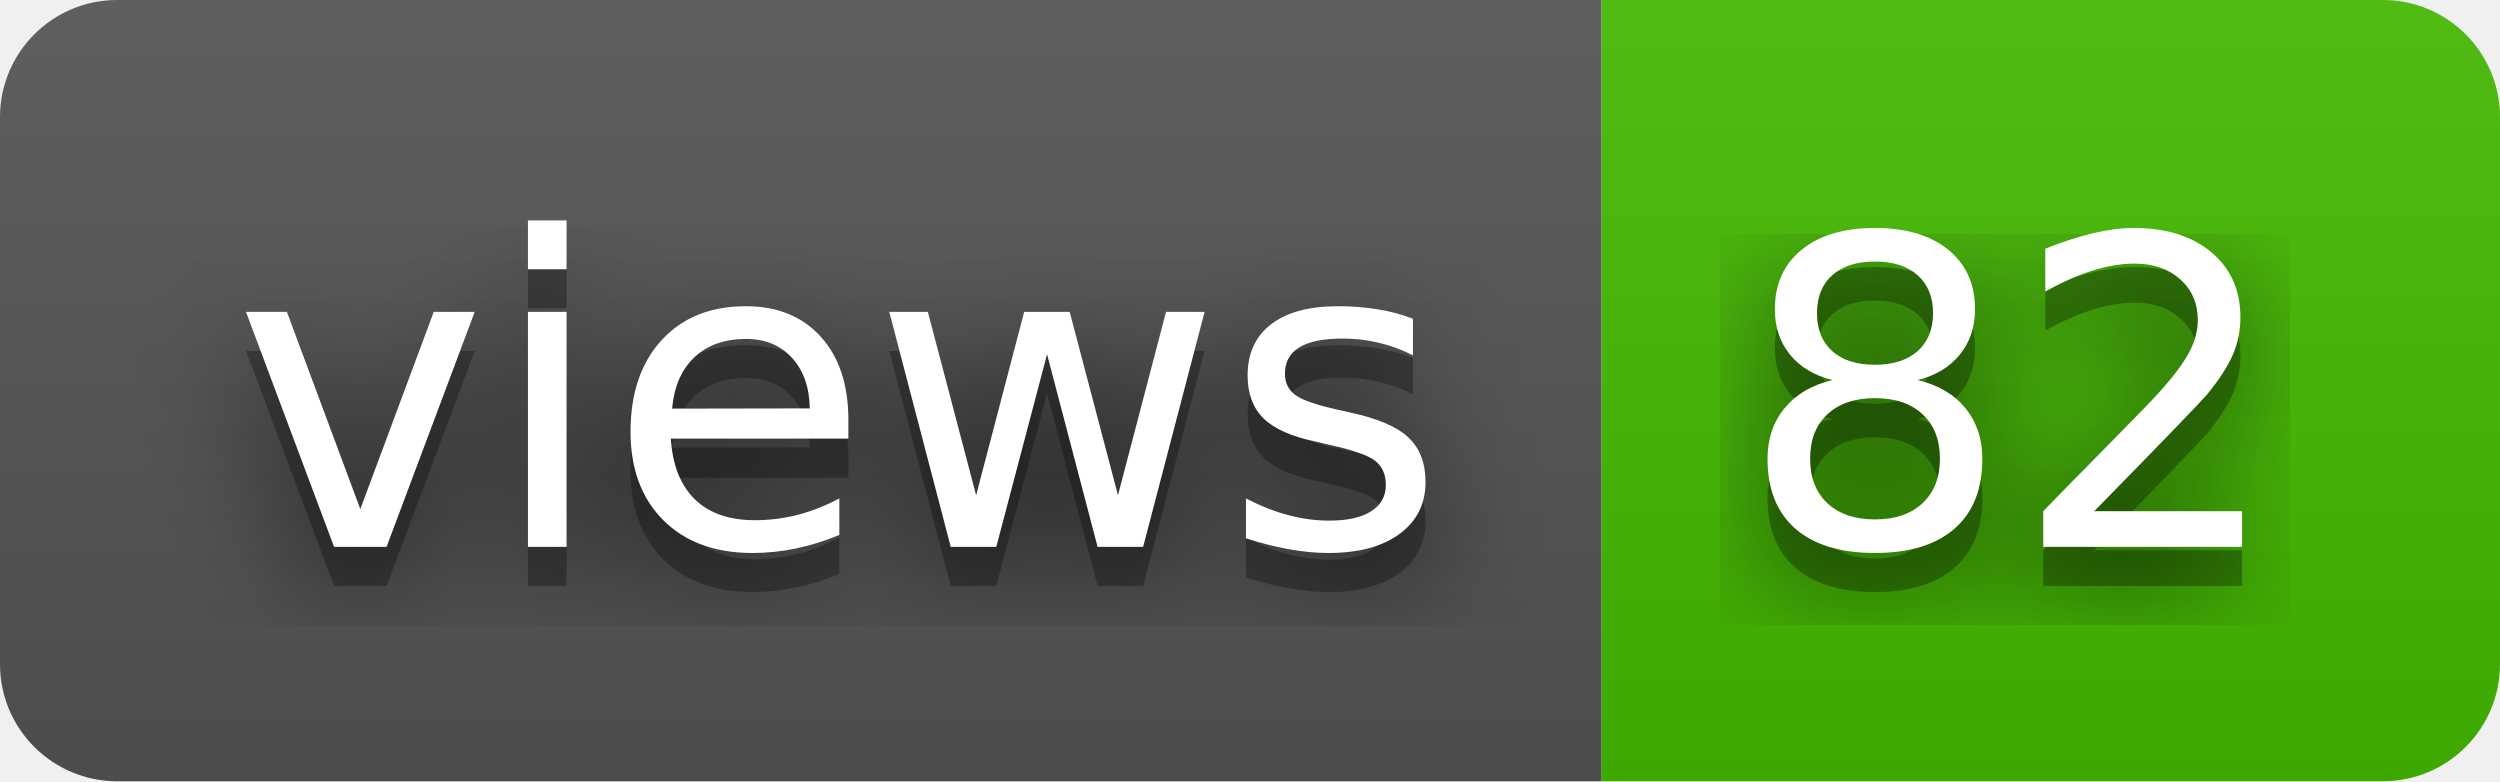
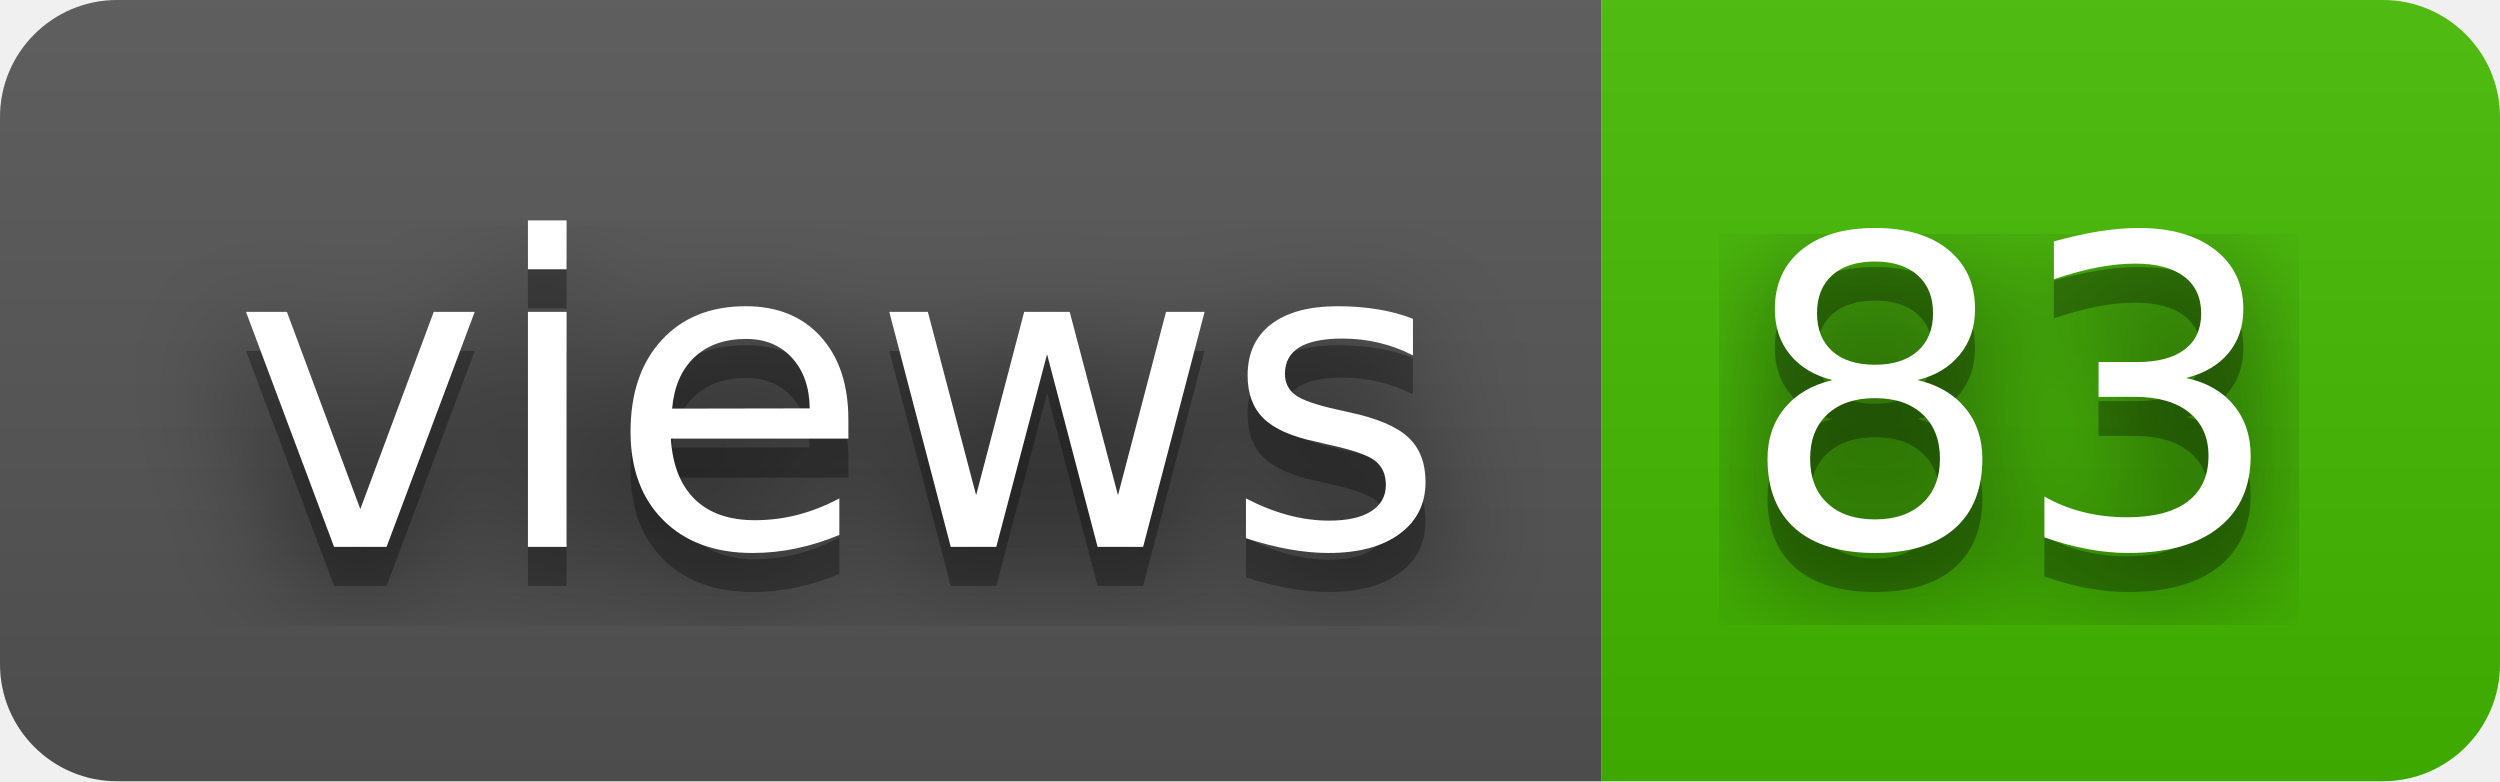
- <svg xmlns="http://www.w3.org/2000/svg" width="64" height="20" role="img" aria-label="views: 82">
+ <svg xmlns="http://www.w3.org/2000/svg" width="64" height="20" role="img" aria-label="views: 83">
  <filter id="blur">
    <feGaussianBlur stdDeviation="16" />
  </filter>
  <linearGradient id="s" x2="0" y2="100%">
    <stop offset="0" stop-color="#bbb" stop-opacity=".1" />
    <stop offset="1" stop-opacity=".1" />
  </linearGradient>
  <clipPath id="r">
    <rect width="64" height="20" rx="3" />
  </clipPath>
  <g clip-path="url(#r)">
    <rect width="41" height="20" fill="#555" />
    <rect x="41" width="23" height="20" fill="#4b0" />
    <rect width="64" height="20" fill="url(#s)" />
  </g>
  <g fill="#fff" text-anchor="middle" font-family="Verdana,Geneva,DejaVu Sans,sans-serif" text-rendering="geometricPrecision" font-size="110">
    <g transform="scale(.1)">
      <g aria-hidden="true" fill="#010101">
        <text x="215" y="150" fill-opacity=".8" filter="url(#blur)" textLength="310">views</text>
        <text x="215" y="150" fill-opacity=".3" textLength="310">views</text>
      </g>
      <text x="215" y="140" textLength="310">views</text>
    </g>
    <g transform="scale(.1)">
      <g aria-hidden="true" fill="#010101">
-         <text x="515" y="150" fill-opacity=".8" filter="url(#blur)" textLength="130">82</text>
-         <text x="515" y="150" fill-opacity=".3" textLength="130">82</text>
+         <text x="515" y="150" fill-opacity=".8" filter="url(#blur)" textLength="130">83</text>
+         <text x="515" y="150" fill-opacity=".3" textLength="130">83</text>
      </g>
-       <text x="515" y="140" textLength="130">82</text>
+       <text x="515" y="140" textLength="130">83</text>
    </g>
  </g>
</svg>
